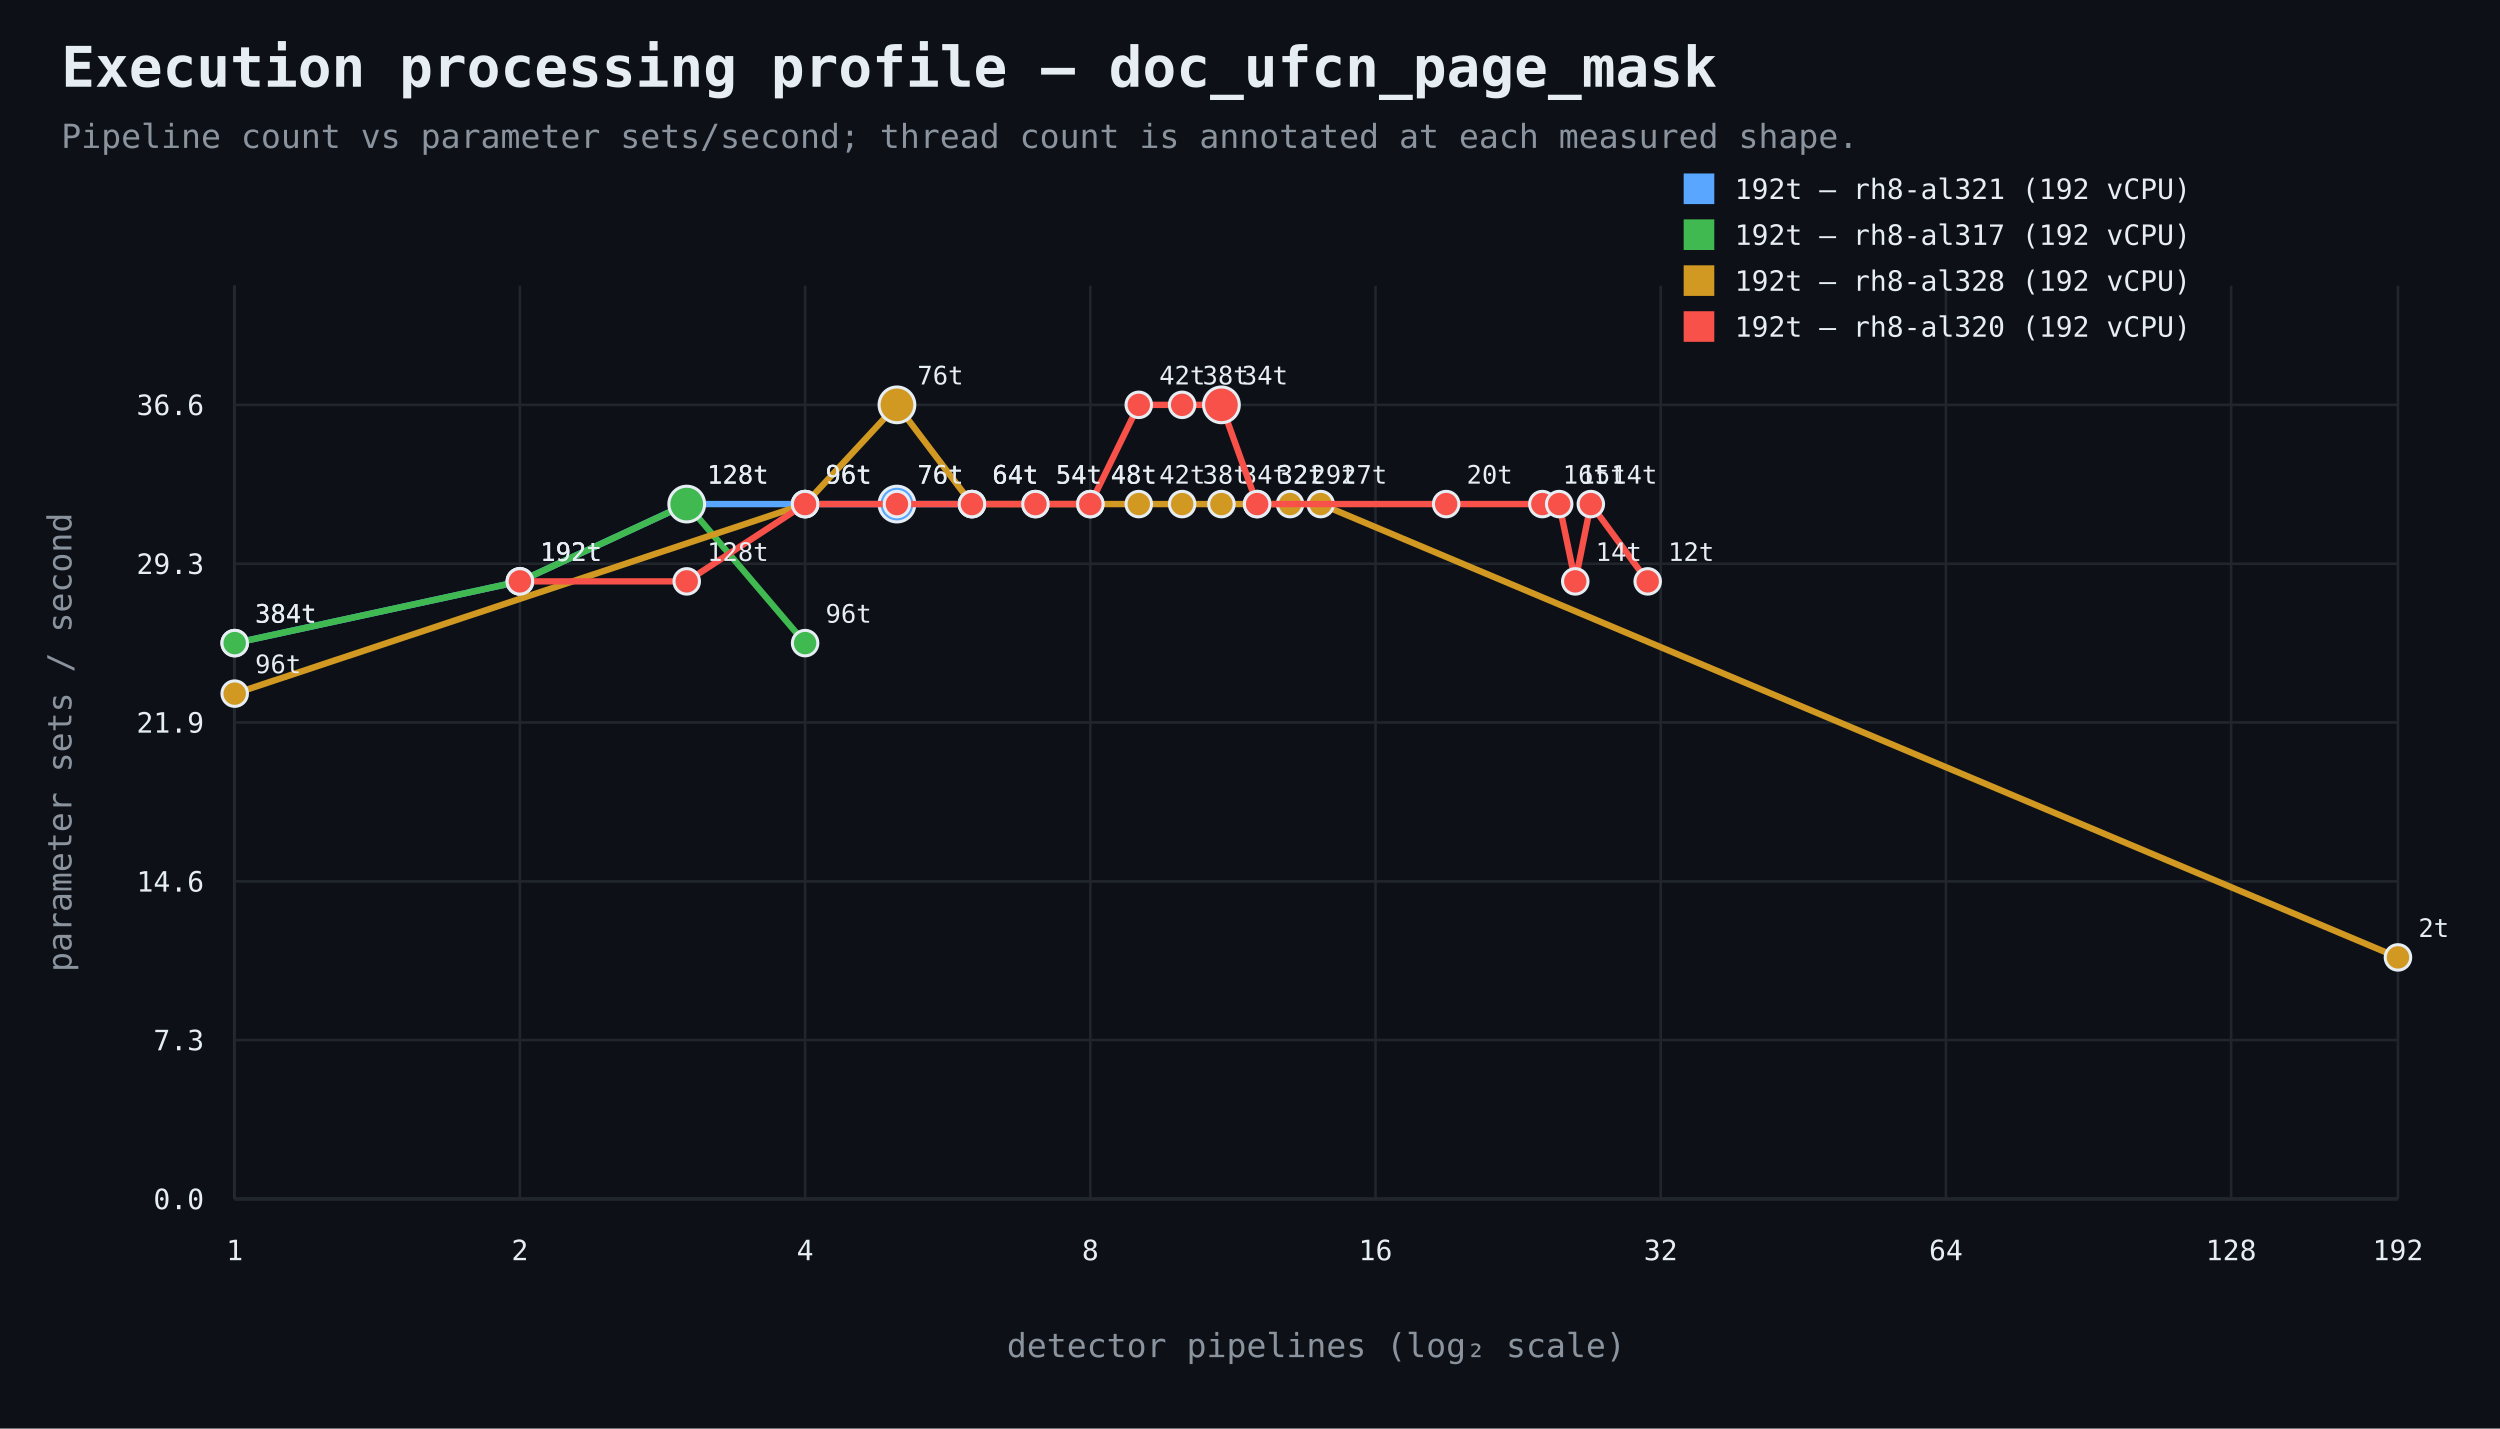
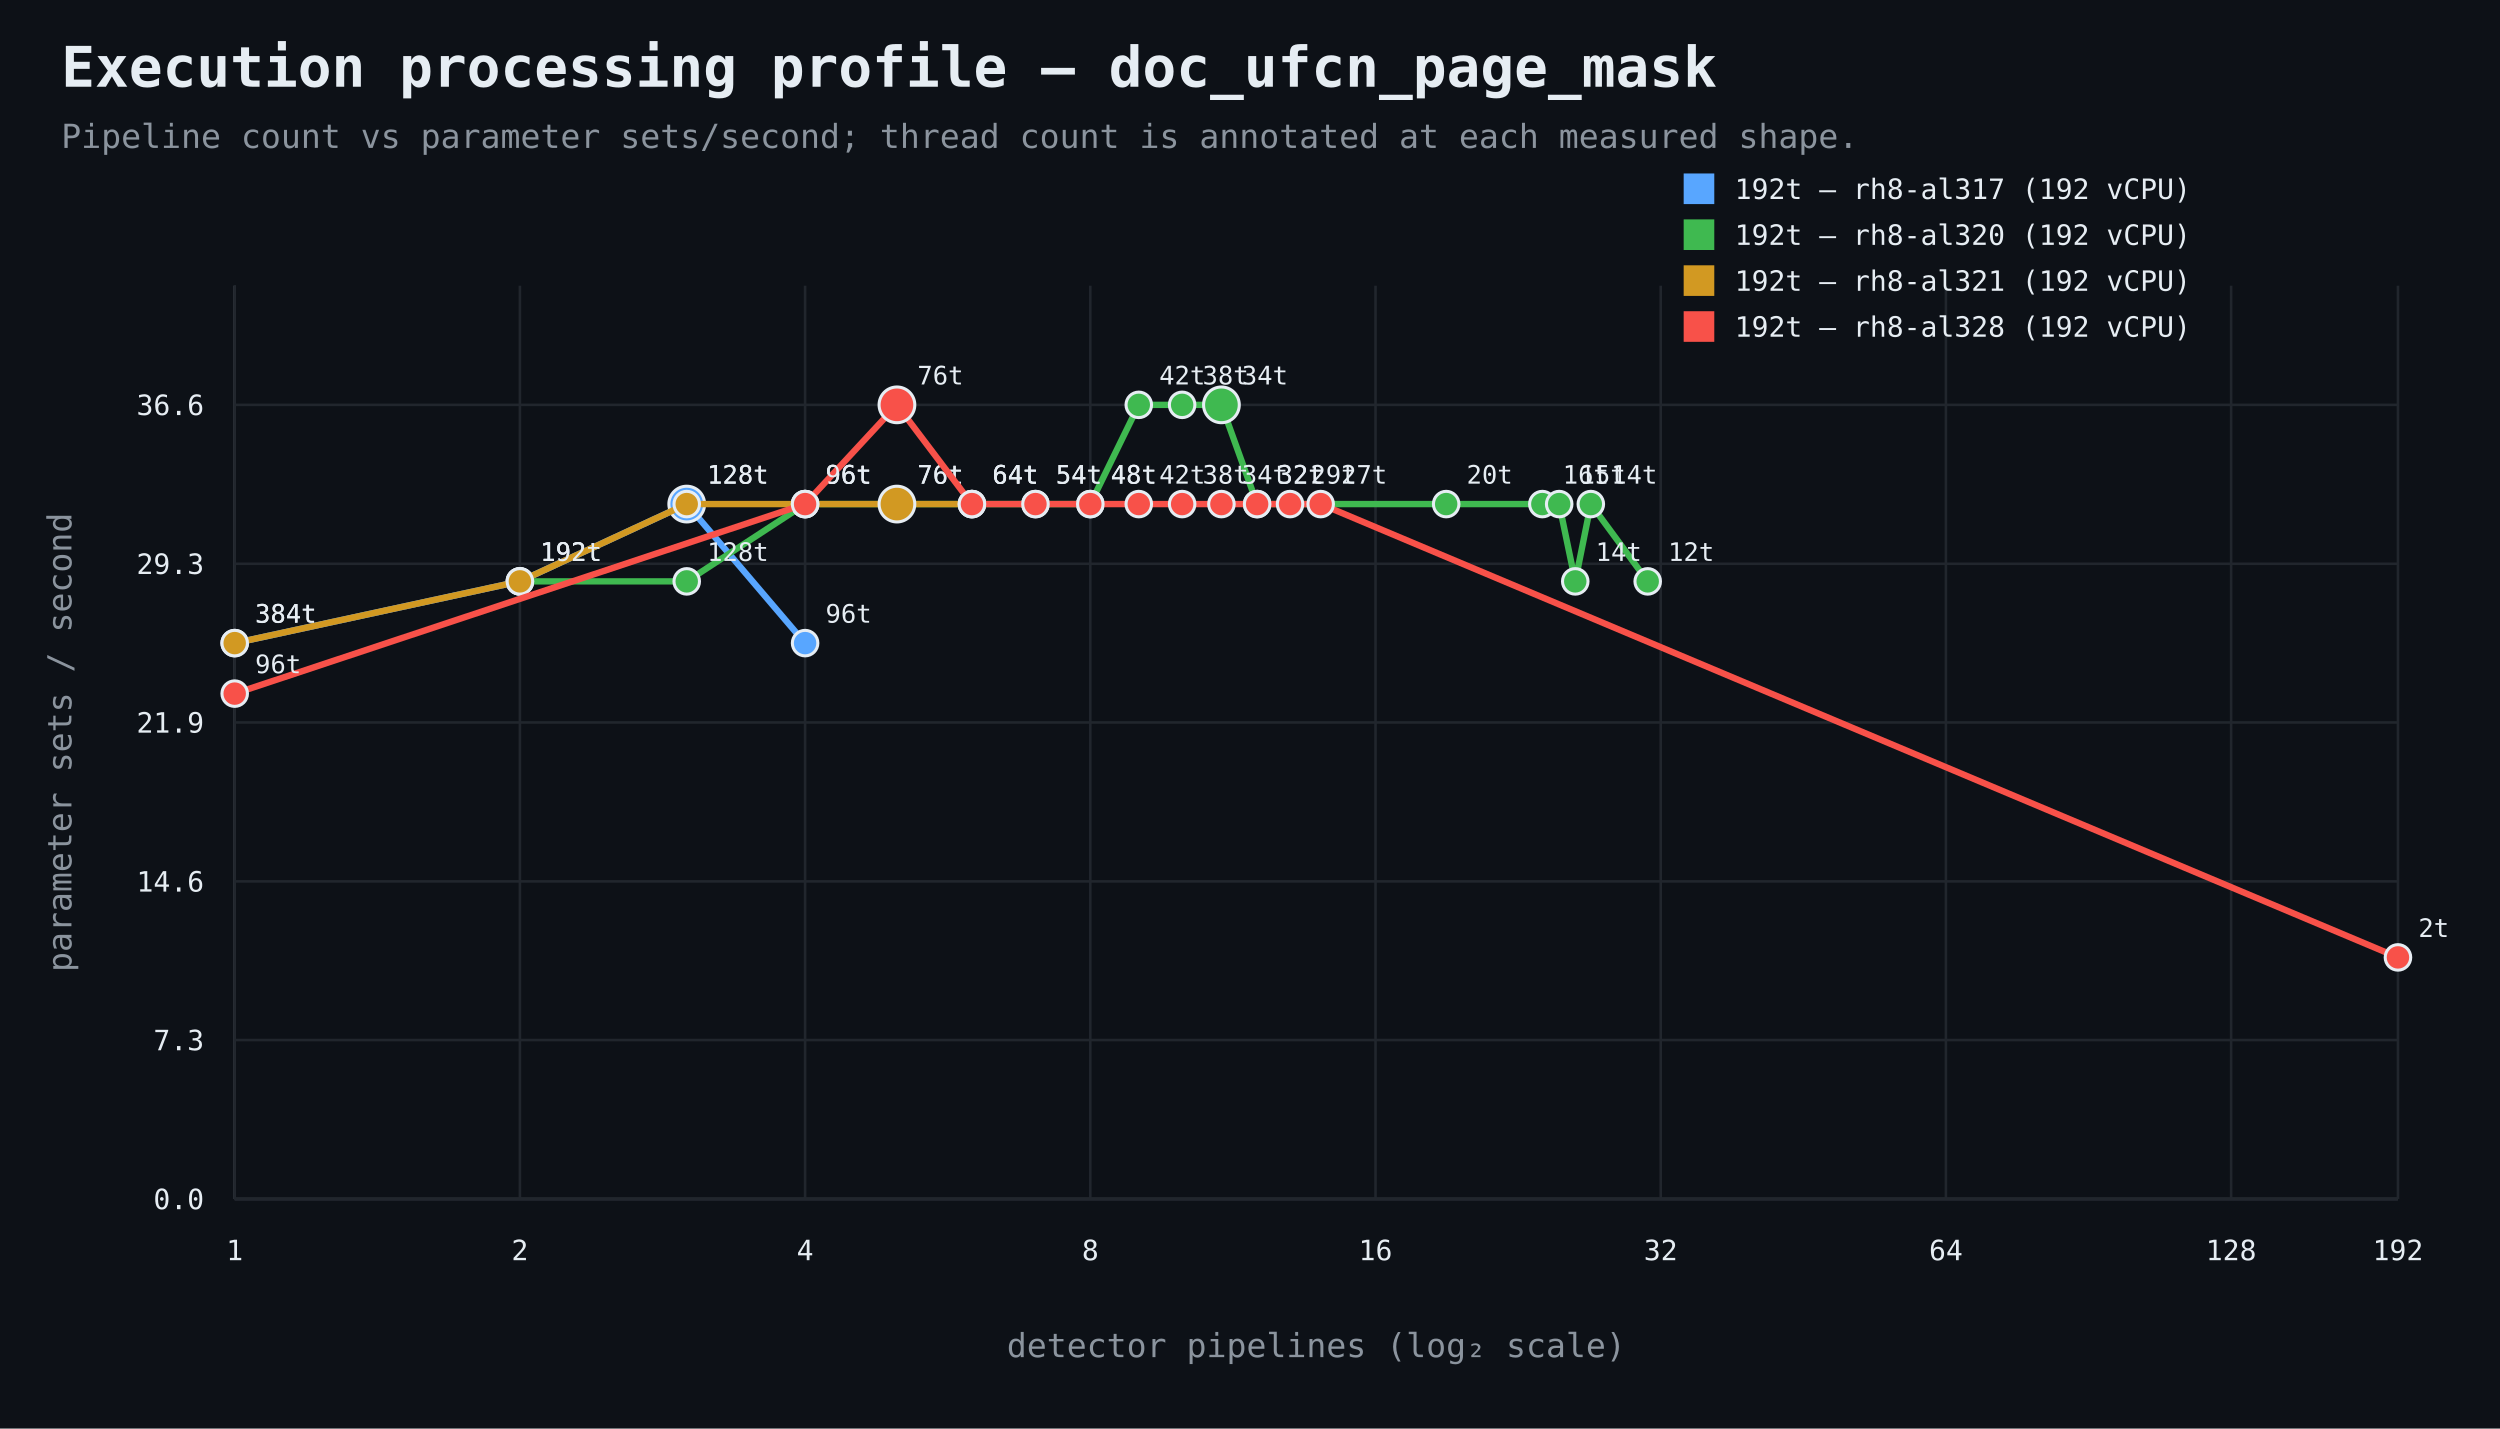
<svg xmlns="http://www.w3.org/2000/svg" width="980" height="560" viewBox="0 0 980 560">
  <rect width="100%" height="100%" fill="#0d1117" />
  <style>text{font-family:ui-monospace,SFMono-Regular,Consolas,monospace;fill:#e6edf3}.muted{fill:#8b949e}.axis{stroke:#484f58;stroke-width:1}.grid{stroke:#21262d;stroke-width:1}.point{stroke:#e6edf3;stroke-width:1.2}</style>
  <text x="24" y="34" font-size="22" font-weight="700">Execution processing profile — doc_ufcn_page_mask</text>
  <text x="24" y="58" font-size="13" class="muted">Pipeline count vs parameter sets/second; thread count is annotated at each measured shape.</text>
  <line x1="92" y1="470" x2="940" y2="470" class="axis" />
  <line x1="92" y1="112" x2="92" y2="470" class="axis" />
  <line x1="92" y1="470.0" x2="940" y2="470.0" class="grid" />
  <text x="80" y="474.0" text-anchor="end" font-size="11">0.0</text>
  <line x1="92" y1="407.7" x2="940" y2="407.7" class="grid" />
  <text x="80" y="411.7" text-anchor="end" font-size="11">7.3</text>
  <line x1="92" y1="345.5" x2="940" y2="345.5" class="grid" />
  <text x="80" y="349.5" text-anchor="end" font-size="11">14.6</text>
  <line x1="92" y1="283.2" x2="940" y2="283.2" class="grid" />
  <text x="80" y="287.2" text-anchor="end" font-size="11">21.9</text>
  <line x1="92" y1="221.0" x2="940" y2="221.0" class="grid" />
  <text x="80" y="225.0" text-anchor="end" font-size="11">29.3</text>
  <line x1="92" y1="158.7" x2="940" y2="158.7" class="grid" />
  <text x="80" y="162.7" text-anchor="end" font-size="11">36.6</text>
  <line x1="92.0" y1="112" x2="92.0" y2="470" class="grid" />
  <text x="92.0" y="494" text-anchor="middle" font-size="11">1</text>
  <line x1="203.8" y1="112" x2="203.8" y2="470" class="grid" />
  <text x="203.8" y="494" text-anchor="middle" font-size="11">2</text>
  <line x1="315.6" y1="112" x2="315.6" y2="470" class="grid" />
  <text x="315.6" y="494" text-anchor="middle" font-size="11">4</text>
  <line x1="427.4" y1="112" x2="427.4" y2="470" class="grid" />
  <text x="427.4" y="494" text-anchor="middle" font-size="11">8</text>
  <line x1="539.2" y1="112" x2="539.2" y2="470" class="grid" />
  <text x="539.2" y="494" text-anchor="middle" font-size="11">16</text>
  <line x1="651.0" y1="112" x2="651.0" y2="470" class="grid" />
  <text x="651.0" y="494" text-anchor="middle" font-size="11">32</text>
  <line x1="762.8" y1="112" x2="762.8" y2="470" class="grid" />
  <text x="762.8" y="494" text-anchor="middle" font-size="11">64</text>
  <line x1="874.6" y1="112" x2="874.6" y2="470" class="grid" />
  <text x="874.6" y="494" text-anchor="middle" font-size="11">128</text>
  <line x1="940.0" y1="112" x2="940.0" y2="470" class="grid" />
  <text x="940.0" y="494" text-anchor="middle" font-size="11">192</text>
  <text x="516.0" y="532" text-anchor="middle" font-size="13" class="muted">detector pipelines (log₂ scale)</text>
  <text x="28" y="291.0" text-anchor="middle" font-size="13" class="muted" transform="rotate(-90 28 291.0)">parameter sets / second</text>
-   <path d="M 92.0 252.1 L 203.8 227.9 L 269.2 197.6 L 315.6 197.6 L 351.6 197.6 L 381.0 197.6" fill="none" stroke="#58a6ff" stroke-width="2.5" />
+   <path d="M 92.0 252.1 L 203.8 227.9 L 269.2 197.6 L 315.6 252.1" fill="none" stroke="#58a6ff" stroke-width="2.5" />
  <circle cx="92.0" cy="252.1" r="5" fill="#58a6ff" class="point" />
  <text x="100.0" y="244.1" text-anchor="start" font-size="10">384t</text>
  <circle cx="203.8" cy="227.9" r="5" fill="#58a6ff" class="point" />
  <text x="211.8" y="219.9" text-anchor="start" font-size="10">192t</text>
-   <circle cx="269.2" cy="197.6" r="5" fill="#58a6ff" class="point" />
+   <circle cx="269.2" cy="197.6" r="7" fill="#58a6ff" class="point" />
  <text x="277.2" y="189.6" text-anchor="start" font-size="10">128t</text>
-   <circle cx="315.6" cy="197.6" r="5" fill="#58a6ff" class="point" />
-   <text x="323.6" y="189.6" text-anchor="start" font-size="10">96t</text>
-   <circle cx="351.6" cy="197.6" r="7" fill="#58a6ff" class="point" />
-   <text x="359.6" y="189.6" text-anchor="start" font-size="10">76t</text>
-   <circle cx="381.0" cy="197.6" r="5" fill="#58a6ff" class="point" />
-   <text x="389.0" y="189.6" text-anchor="start" font-size="10">64t</text>
+   <circle cx="315.6" cy="252.1" r="5" fill="#58a6ff" class="point" />
+   <text x="323.6" y="244.1" text-anchor="start" font-size="10">96t</text>
  <rect x="660" y="68" width="12" height="12" fill="#58a6ff" />
-   <text x="680" y="78" font-size="11">192t — rh8-al321 (192 vCPU)</text>
-   <path d="M 92.0 252.1 L 203.8 227.9 L 269.2 197.6 L 315.6 252.1" fill="none" stroke="#3fb950" stroke-width="2.5" />
-   <circle cx="92.0" cy="252.1" r="5" fill="#3fb950" class="point" />
-   <text x="100.0" y="244.1" text-anchor="start" font-size="10">384t</text>
+   <text x="680" y="78" font-size="11">192t — rh8-al317 (192 vCPU)</text>
+   <path d="M 203.8 227.9 L 269.2 227.9 L 315.6 197.6 L 351.6 197.6 L 381.0 197.6 L 405.9 197.6 L 427.4 197.6 L 446.4 158.7 L 463.4 158.7 L 478.8 158.7 L 492.8 197.6 L 566.9 197.6 L 604.6 197.6 L 611.2 197.6 L 617.5 227.9 L 623.6 197.6 L 645.9 227.9" fill="none" stroke="#3fb950" stroke-width="2.5" />
  <circle cx="203.8" cy="227.9" r="5" fill="#3fb950" class="point" />
  <text x="211.8" y="219.9" text-anchor="start" font-size="10">192t</text>
-   <circle cx="269.2" cy="197.6" r="7" fill="#3fb950" class="point" />
+   <circle cx="269.2" cy="227.9" r="5" fill="#3fb950" class="point" />
+   <text x="277.2" y="219.9" text-anchor="start" font-size="10">128t</text>
+   <circle cx="315.6" cy="197.6" r="5" fill="#3fb950" class="point" />
+   <text x="323.6" y="189.6" text-anchor="start" font-size="10">96t</text>
+   <circle cx="351.6" cy="197.6" r="5" fill="#3fb950" class="point" />
+   <text x="359.6" y="189.6" text-anchor="start" font-size="10">76t</text>
+   <circle cx="381.0" cy="197.6" r="5" fill="#3fb950" class="point" />
+   <text x="389.0" y="189.6" text-anchor="start" font-size="10">64t</text>
+   <circle cx="405.9" cy="197.6" r="5" fill="#3fb950" class="point" />
+   <text x="413.9" y="189.6" text-anchor="start" font-size="10">54t</text>
+   <circle cx="427.4" cy="197.6" r="5" fill="#3fb950" class="point" />
+   <text x="435.4" y="189.6" text-anchor="start" font-size="10">48t</text>
+   <circle cx="446.4" cy="158.7" r="5" fill="#3fb950" class="point" />
+   <text x="454.4" y="150.7" text-anchor="start" font-size="10">42t</text>
+   <circle cx="463.4" cy="158.7" r="5" fill="#3fb950" class="point" />
+   <text x="471.4" y="150.7" text-anchor="start" font-size="10">38t</text>
+   <circle cx="478.8" cy="158.7" r="7" fill="#3fb950" class="point" />
+   <text x="486.8" y="150.7" text-anchor="start" font-size="10">34t</text>
+   <circle cx="492.8" cy="197.6" r="5" fill="#3fb950" class="point" />
+   <text x="500.8" y="189.6" text-anchor="start" font-size="10">32t</text>
+   <circle cx="566.9" cy="197.6" r="5" fill="#3fb950" class="point" />
+   <text x="574.9" y="189.6" text-anchor="start" font-size="10">20t</text>
+   <circle cx="604.6" cy="197.6" r="5" fill="#3fb950" class="point" />
+   <text x="612.6" y="189.6" text-anchor="start" font-size="10">16t</text>
+   <circle cx="611.2" cy="197.6" r="5" fill="#3fb950" class="point" />
+   <text x="619.2" y="189.6" text-anchor="start" font-size="10">15t</text>
+   <circle cx="617.5" cy="227.9" r="5" fill="#3fb950" class="point" />
+   <text x="625.5" y="219.9" text-anchor="start" font-size="10">14t</text>
+   <circle cx="623.6" cy="197.6" r="5" fill="#3fb950" class="point" />
+   <text x="631.6" y="189.6" text-anchor="start" font-size="10">14t</text>
+   <circle cx="645.9" cy="227.9" r="5" fill="#3fb950" class="point" />
+   <text x="653.9" y="219.9" text-anchor="start" font-size="10">12t</text>
+   <rect x="660" y="86" width="12" height="12" fill="#3fb950" />
+   <text x="680" y="96" font-size="11">192t — rh8-al320 (192 vCPU)</text>
+   <path d="M 92.0 252.1 L 203.8 227.9 L 269.2 197.6 L 315.6 197.6 L 351.6 197.6 L 381.0 197.6" fill="none" stroke="#d29922" stroke-width="2.5" />
+   <circle cx="92.0" cy="252.1" r="5" fill="#d29922" class="point" />
+   <text x="100.0" y="244.1" text-anchor="start" font-size="10">384t</text>
+   <circle cx="203.8" cy="227.9" r="5" fill="#d29922" class="point" />
+   <text x="211.8" y="219.9" text-anchor="start" font-size="10">192t</text>
+   <circle cx="269.2" cy="197.6" r="5" fill="#d29922" class="point" />
  <text x="277.2" y="189.6" text-anchor="start" font-size="10">128t</text>
-   <circle cx="315.6" cy="252.1" r="5" fill="#3fb950" class="point" />
-   <text x="323.6" y="244.1" text-anchor="start" font-size="10">96t</text>
-   <rect x="660" y="86" width="12" height="12" fill="#3fb950" />
-   <text x="680" y="96" font-size="11">192t — rh8-al317 (192 vCPU)</text>
-   <path d="M 92.0 271.9 L 315.6 197.6 L 351.6 158.7 L 381.0 197.6 L 405.9 197.6 L 427.4 197.6 L 446.4 197.6 L 463.4 197.6 L 478.8 197.6 L 492.8 197.6 L 505.7 197.6 L 517.7 197.6 L 940.0 375.3" fill="none" stroke="#d29922" stroke-width="2.5" />
-   <circle cx="92.0" cy="271.9" r="5" fill="#d29922" class="point" />
-   <text x="100.0" y="263.9" text-anchor="start" font-size="10">96t</text>
  <circle cx="315.6" cy="197.6" r="5" fill="#d29922" class="point" />
  <text x="323.6" y="189.6" text-anchor="start" font-size="10">96t</text>
-   <circle cx="351.6" cy="158.7" r="7" fill="#d29922" class="point" />
-   <text x="359.6" y="150.7" text-anchor="start" font-size="10">76t</text>
+   <circle cx="351.6" cy="197.6" r="7" fill="#d29922" class="point" />
+   <text x="359.6" y="189.6" text-anchor="start" font-size="10">76t</text>
  <circle cx="381.0" cy="197.6" r="5" fill="#d29922" class="point" />
  <text x="389.0" y="189.6" text-anchor="start" font-size="10">64t</text>
-   <circle cx="405.9" cy="197.6" r="5" fill="#d29922" class="point" />
-   <text x="413.9" y="189.6" text-anchor="start" font-size="10">54t</text>
-   <circle cx="427.4" cy="197.6" r="5" fill="#d29922" class="point" />
-   <text x="435.4" y="189.6" text-anchor="start" font-size="10">48t</text>
-   <circle cx="446.4" cy="197.6" r="5" fill="#d29922" class="point" />
-   <text x="454.4" y="189.6" text-anchor="start" font-size="10">42t</text>
-   <circle cx="463.4" cy="197.6" r="5" fill="#d29922" class="point" />
-   <text x="471.4" y="189.6" text-anchor="start" font-size="10">38t</text>
-   <circle cx="478.8" cy="197.6" r="5" fill="#d29922" class="point" />
-   <text x="486.8" y="189.6" text-anchor="start" font-size="10">34t</text>
-   <circle cx="492.8" cy="197.6" r="5" fill="#d29922" class="point" />
-   <text x="500.8" y="189.6" text-anchor="start" font-size="10">32t</text>
-   <circle cx="505.7" cy="197.6" r="5" fill="#d29922" class="point" />
-   <text x="513.7" y="189.6" text-anchor="start" font-size="10">29t</text>
-   <circle cx="517.7" cy="197.6" r="5" fill="#d29922" class="point" />
-   <text x="525.7" y="189.6" text-anchor="start" font-size="10">27t</text>
-   <circle cx="940.0" cy="375.3" r="5" fill="#d29922" class="point" />
-   <text x="948.0" y="367.3" text-anchor="start" font-size="10">2t</text>
  <rect x="660" y="104" width="12" height="12" fill="#d29922" />
-   <text x="680" y="114" font-size="11">192t — rh8-al328 (192 vCPU)</text>
-   <path d="M 203.8 227.9 L 269.2 227.9 L 315.6 197.6 L 351.6 197.6 L 381.0 197.6 L 405.9 197.6 L 427.4 197.6 L 446.4 158.7 L 463.4 158.7 L 478.8 158.7 L 492.8 197.6 L 566.9 197.6 L 604.6 197.6 L 611.2 197.6 L 617.5 227.9 L 623.6 197.6 L 645.9 227.9" fill="none" stroke="#f85149" stroke-width="2.5" />
-   <circle cx="203.8" cy="227.9" r="5" fill="#f85149" class="point" />
-   <text x="211.8" y="219.9" text-anchor="start" font-size="10">192t</text>
-   <circle cx="269.2" cy="227.9" r="5" fill="#f85149" class="point" />
-   <text x="277.2" y="219.9" text-anchor="start" font-size="10">128t</text>
+   <text x="680" y="114" font-size="11">192t — rh8-al321 (192 vCPU)</text>
+   <path d="M 92.0 271.9 L 315.6 197.6 L 351.6 158.7 L 381.0 197.6 L 405.9 197.6 L 427.4 197.6 L 446.4 197.6 L 463.4 197.6 L 478.8 197.6 L 492.8 197.6 L 505.7 197.6 L 517.7 197.6 L 940.0 375.3" fill="none" stroke="#f85149" stroke-width="2.5" />
+   <circle cx="92.0" cy="271.9" r="5" fill="#f85149" class="point" />
+   <text x="100.0" y="263.9" text-anchor="start" font-size="10">96t</text>
  <circle cx="315.6" cy="197.6" r="5" fill="#f85149" class="point" />
  <text x="323.6" y="189.6" text-anchor="start" font-size="10">96t</text>
-   <circle cx="351.6" cy="197.6" r="5" fill="#f85149" class="point" />
-   <text x="359.6" y="189.6" text-anchor="start" font-size="10">76t</text>
+   <circle cx="351.6" cy="158.7" r="7" fill="#f85149" class="point" />
+   <text x="359.6" y="150.7" text-anchor="start" font-size="10">76t</text>
  <circle cx="381.0" cy="197.6" r="5" fill="#f85149" class="point" />
  <text x="389.0" y="189.6" text-anchor="start" font-size="10">64t</text>
  <circle cx="405.9" cy="197.6" r="5" fill="#f85149" class="point" />
  <text x="413.9" y="189.6" text-anchor="start" font-size="10">54t</text>
  <circle cx="427.4" cy="197.6" r="5" fill="#f85149" class="point" />
  <text x="435.4" y="189.6" text-anchor="start" font-size="10">48t</text>
-   <circle cx="446.4" cy="158.7" r="5" fill="#f85149" class="point" />
-   <text x="454.4" y="150.7" text-anchor="start" font-size="10">42t</text>
-   <circle cx="463.4" cy="158.7" r="5" fill="#f85149" class="point" />
-   <text x="471.4" y="150.7" text-anchor="start" font-size="10">38t</text>
-   <circle cx="478.8" cy="158.7" r="7" fill="#f85149" class="point" />
-   <text x="486.8" y="150.7" text-anchor="start" font-size="10">34t</text>
+   <circle cx="446.4" cy="197.6" r="5" fill="#f85149" class="point" />
+   <text x="454.4" y="189.6" text-anchor="start" font-size="10">42t</text>
+   <circle cx="463.4" cy="197.6" r="5" fill="#f85149" class="point" />
+   <text x="471.4" y="189.6" text-anchor="start" font-size="10">38t</text>
+   <circle cx="478.8" cy="197.6" r="5" fill="#f85149" class="point" />
+   <text x="486.8" y="189.6" text-anchor="start" font-size="10">34t</text>
  <circle cx="492.8" cy="197.6" r="5" fill="#f85149" class="point" />
  <text x="500.8" y="189.6" text-anchor="start" font-size="10">32t</text>
-   <circle cx="566.9" cy="197.6" r="5" fill="#f85149" class="point" />
-   <text x="574.9" y="189.6" text-anchor="start" font-size="10">20t</text>
-   <circle cx="604.6" cy="197.6" r="5" fill="#f85149" class="point" />
-   <text x="612.6" y="189.6" text-anchor="start" font-size="10">16t</text>
-   <circle cx="611.2" cy="197.6" r="5" fill="#f85149" class="point" />
-   <text x="619.2" y="189.6" text-anchor="start" font-size="10">15t</text>
-   <circle cx="617.5" cy="227.9" r="5" fill="#f85149" class="point" />
-   <text x="625.5" y="219.9" text-anchor="start" font-size="10">14t</text>
-   <circle cx="623.6" cy="197.6" r="5" fill="#f85149" class="point" />
-   <text x="631.6" y="189.6" text-anchor="start" font-size="10">14t</text>
-   <circle cx="645.9" cy="227.9" r="5" fill="#f85149" class="point" />
-   <text x="653.9" y="219.9" text-anchor="start" font-size="10">12t</text>
+   <circle cx="505.7" cy="197.6" r="5" fill="#f85149" class="point" />
+   <text x="513.7" y="189.6" text-anchor="start" font-size="10">29t</text>
+   <circle cx="517.7" cy="197.6" r="5" fill="#f85149" class="point" />
+   <text x="525.7" y="189.6" text-anchor="start" font-size="10">27t</text>
+   <circle cx="940.0" cy="375.3" r="5" fill="#f85149" class="point" />
+   <text x="948.0" y="367.3" text-anchor="start" font-size="10">2t</text>
  <rect x="660" y="122" width="12" height="12" fill="#f85149" />
-   <text x="680" y="132" font-size="11">192t — rh8-al320 (192 vCPU)</text>
+   <text x="680" y="132" font-size="11">192t — rh8-al328 (192 vCPU)</text>
</svg>
